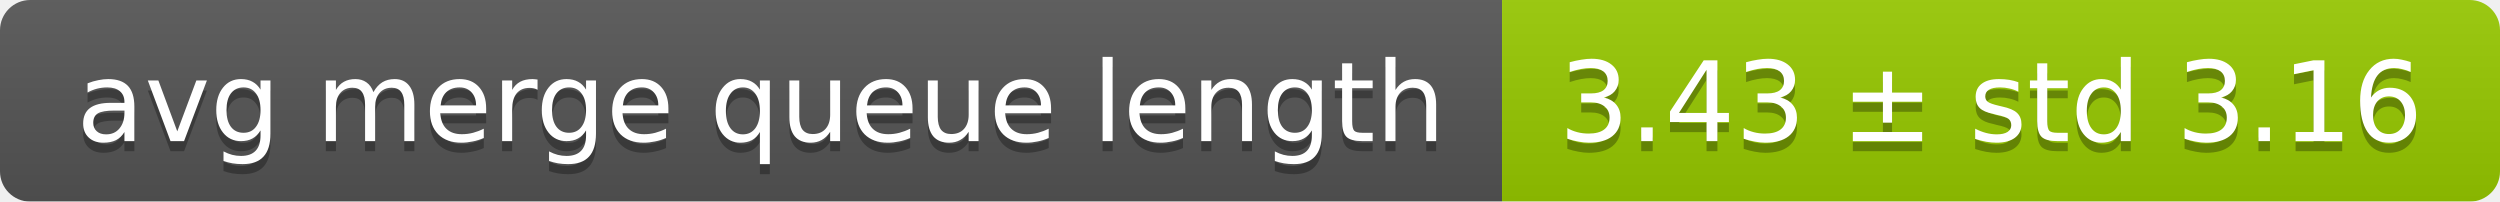
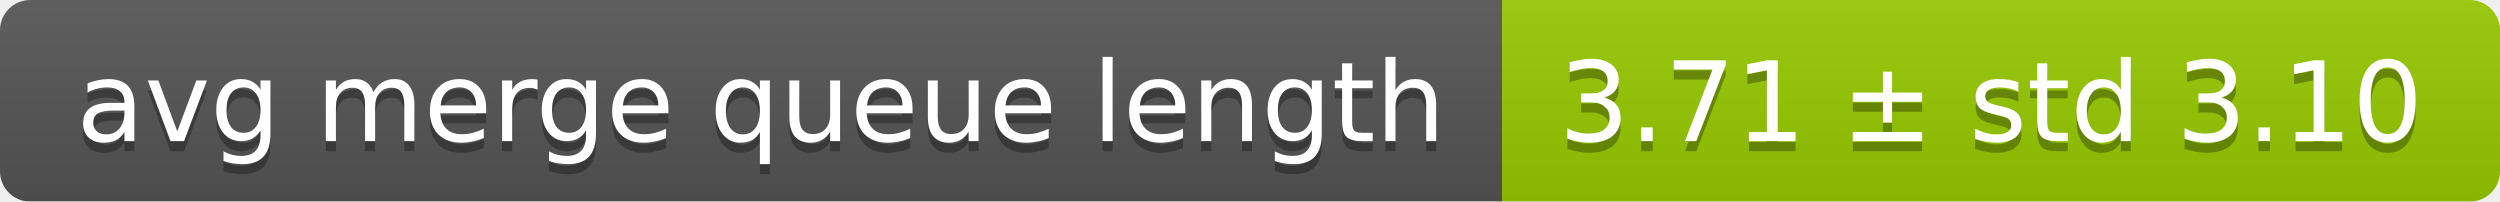
<svg xmlns="http://www.w3.org/2000/svg" width="248" height="20">
  <linearGradient id="smooth" x2="0" y2="100%">
    <stop offset="0" stop-color="#bbb" stop-opacity=".1" />
    <stop offset="1" stop-opacity=".1" />
  </linearGradient>
  <mask id="round">
    <rect width="248" height="20" rx="3" fill="#fff" />
  </mask>
  <g mask="url(#round)">
    <rect width="149" height="20" fill="#555" />
    <rect x="149" width="99" height="20" fill="#97ca00" />
    <rect width="248" height="20" fill="url(#smooth)" />
  </g>
  <g fill="#fff" text-anchor="middle" font-family="DejaVu Sans,Verdana,Geneva,sans-serif" font-size="11">
    <text x="75.5" y="15" fill="#010101" fill-opacity=".3">avg merge queue length</text>
    <text x="75.5" y="14">avg merge queue length</text>
-     <text x="197.5" y="15" fill="#010101" fill-opacity=".3">3.43 ± std 3.16</text>
-     <text x="197.5" y="14">3.43 ± std 3.16</text>
+     <text x="197.5" y="15" fill="#010101" fill-opacity=".3">3.71 ± std 3.10</text>
+     <text x="197.5" y="14">3.71 ± std 3.10</text>
  </g>
</svg>
